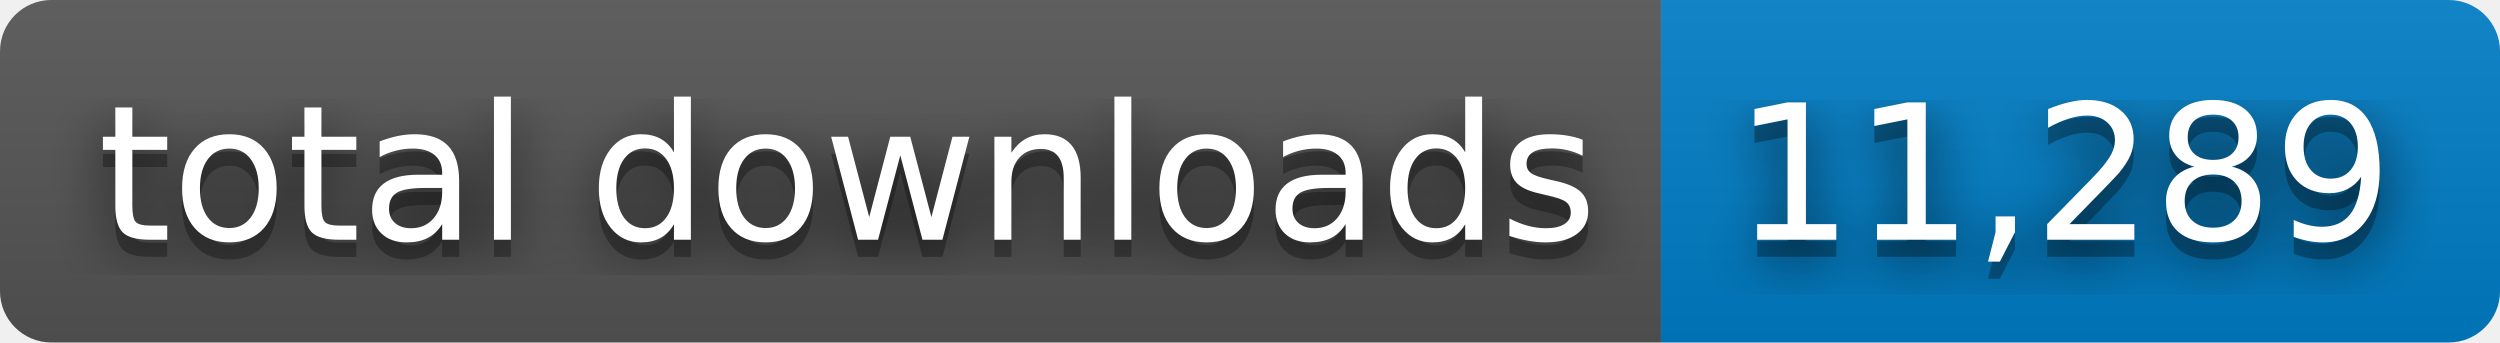
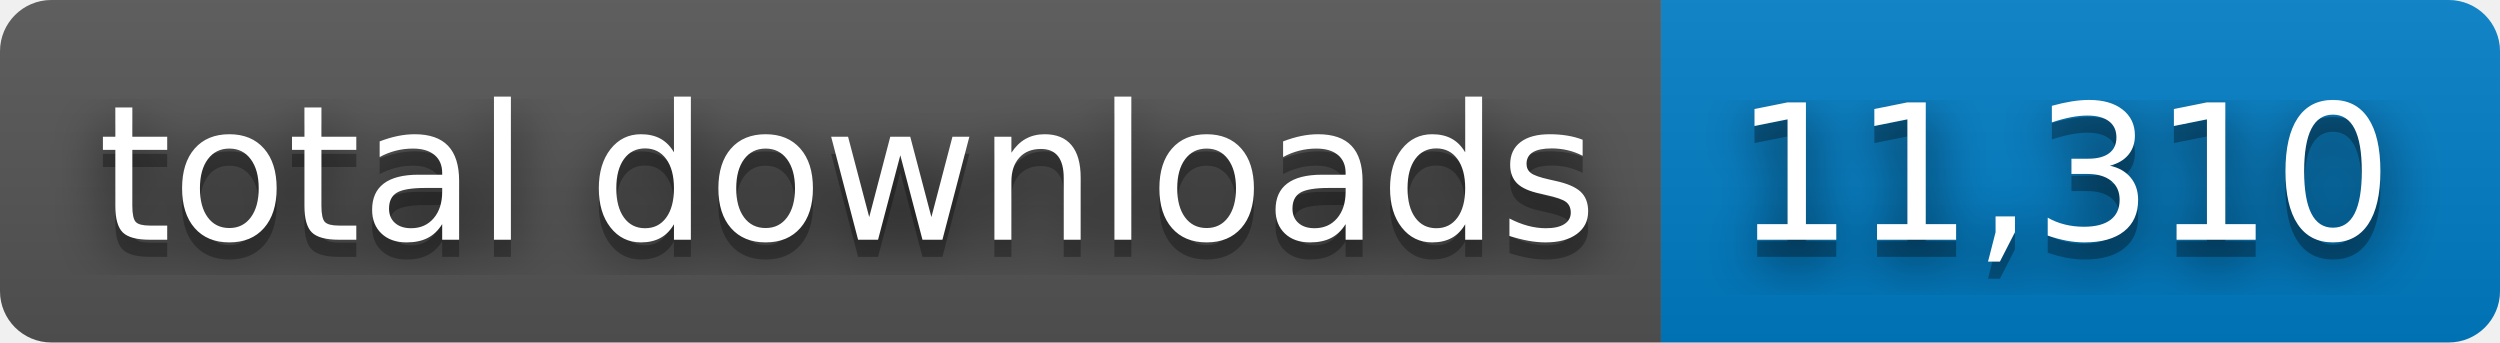
- <svg xmlns="http://www.w3.org/2000/svg" width="146" height="20" role="img" aria-label="total downloads: 11,289">
+ <svg xmlns="http://www.w3.org/2000/svg" width="146" height="20" role="img" aria-label="total downloads: 11,310">
  <filter id="blur">
    <feGaussianBlur stdDeviation="16" />
  </filter>
  <linearGradient id="s" x2="0" y2="100%">
    <stop offset="0" stop-color="#bbb" stop-opacity=".1" />
    <stop offset="1" stop-opacity=".1" />
  </linearGradient>
  <clipPath id="r">
    <rect width="146" height="20" rx="3" />
  </clipPath>
  <g clip-path="url(#r)">
    <rect width="97" height="20" fill="#555" />
    <rect x="97" width="49" height="20" fill="#007ec6" />
    <rect width="146" height="20" fill="url(#s)" />
  </g>
  <g fill="#fff" text-anchor="middle" font-family="Verdana,Geneva,DejaVu Sans,sans-serif" text-rendering="geometricPrecision" font-size="110">
    <g transform="scale(.1)">
      <g aria-hidden="true" fill="#010101">
        <text x="495" y="150" fill-opacity=".8" filter="url(#blur)" textLength="870">total downloads</text>
        <text x="495" y="150" fill-opacity=".3" textLength="870">total downloads</text>
      </g>
      <text x="495" y="140" textLength="870">total downloads</text>
    </g>
    <g transform="scale(.1)">
      <g aria-hidden="true" fill="#010101">
-         <text x="1205" y="150" fill-opacity=".8" filter="url(#blur)" textLength="390">11,289</text>
-         <text x="1205" y="150" fill-opacity=".3" textLength="390">11,289</text>
+         <text x="1205" y="150" fill-opacity=".8" filter="url(#blur)" textLength="390">11,310</text>
+         <text x="1205" y="150" fill-opacity=".3" textLength="390">11,310</text>
      </g>
-       <text x="1205" y="140" textLength="390">11,289</text>
+       <text x="1205" y="140" textLength="390">11,310</text>
    </g>
  </g>
</svg>
